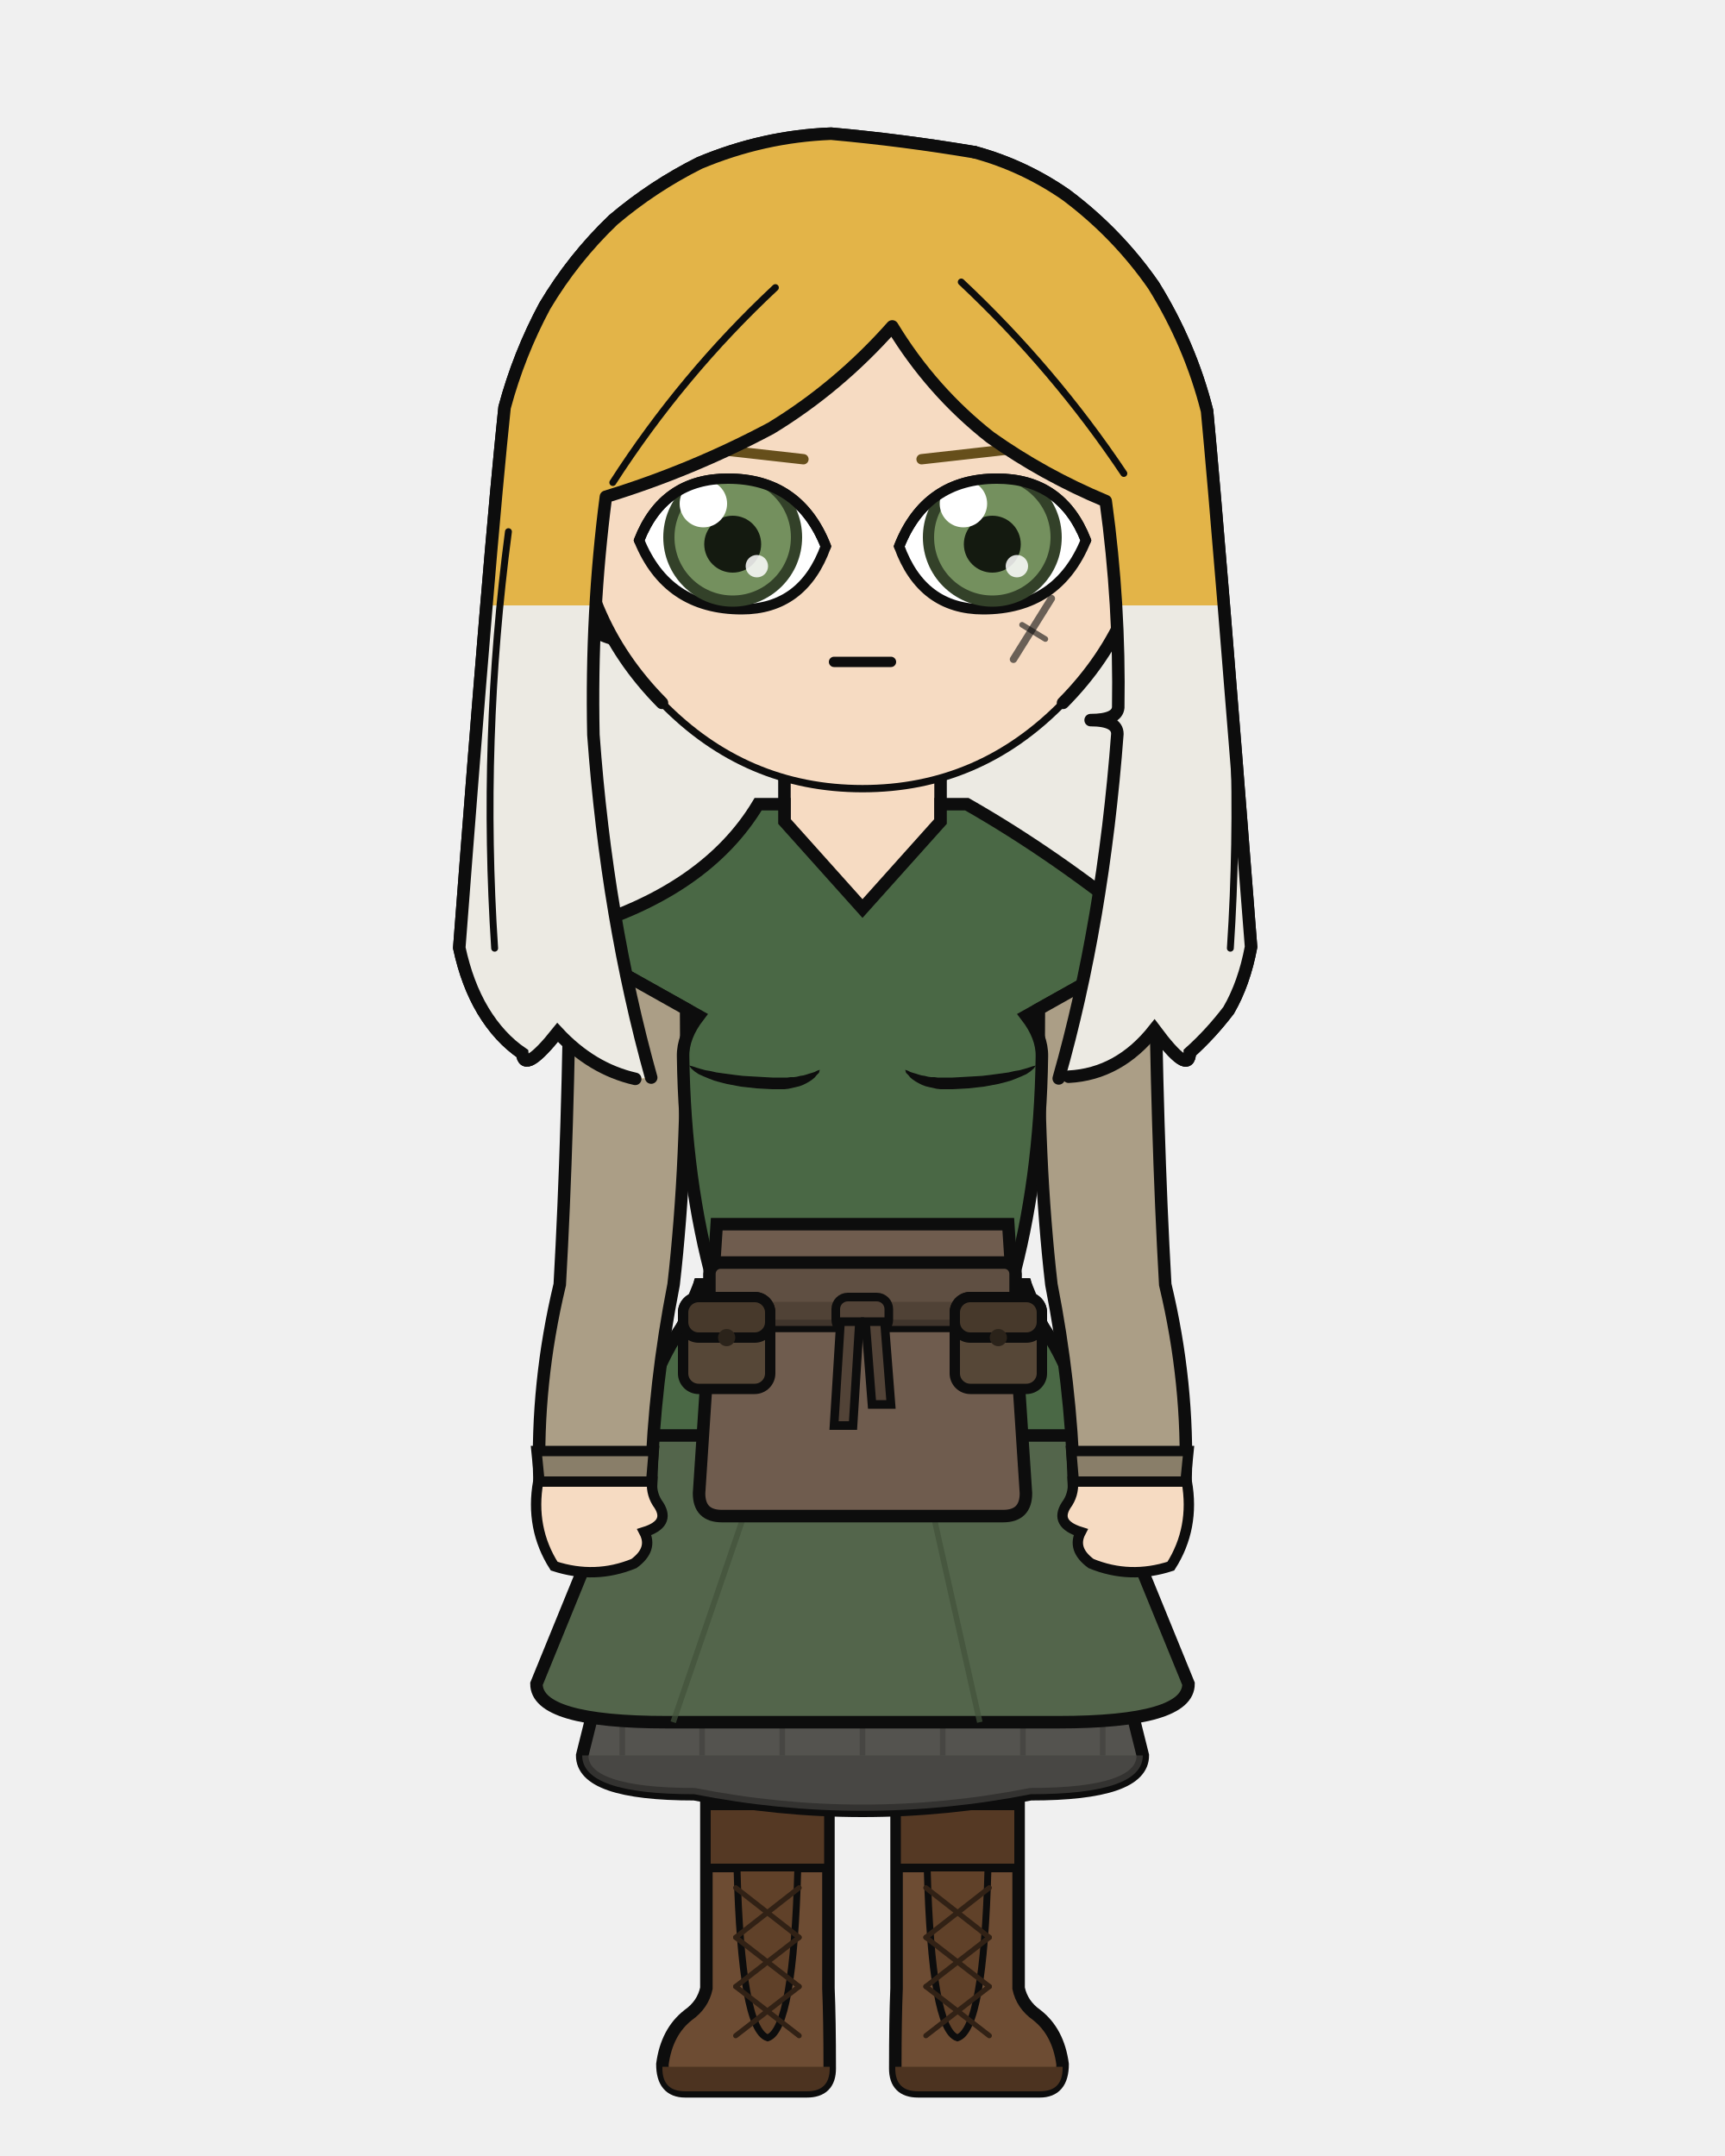
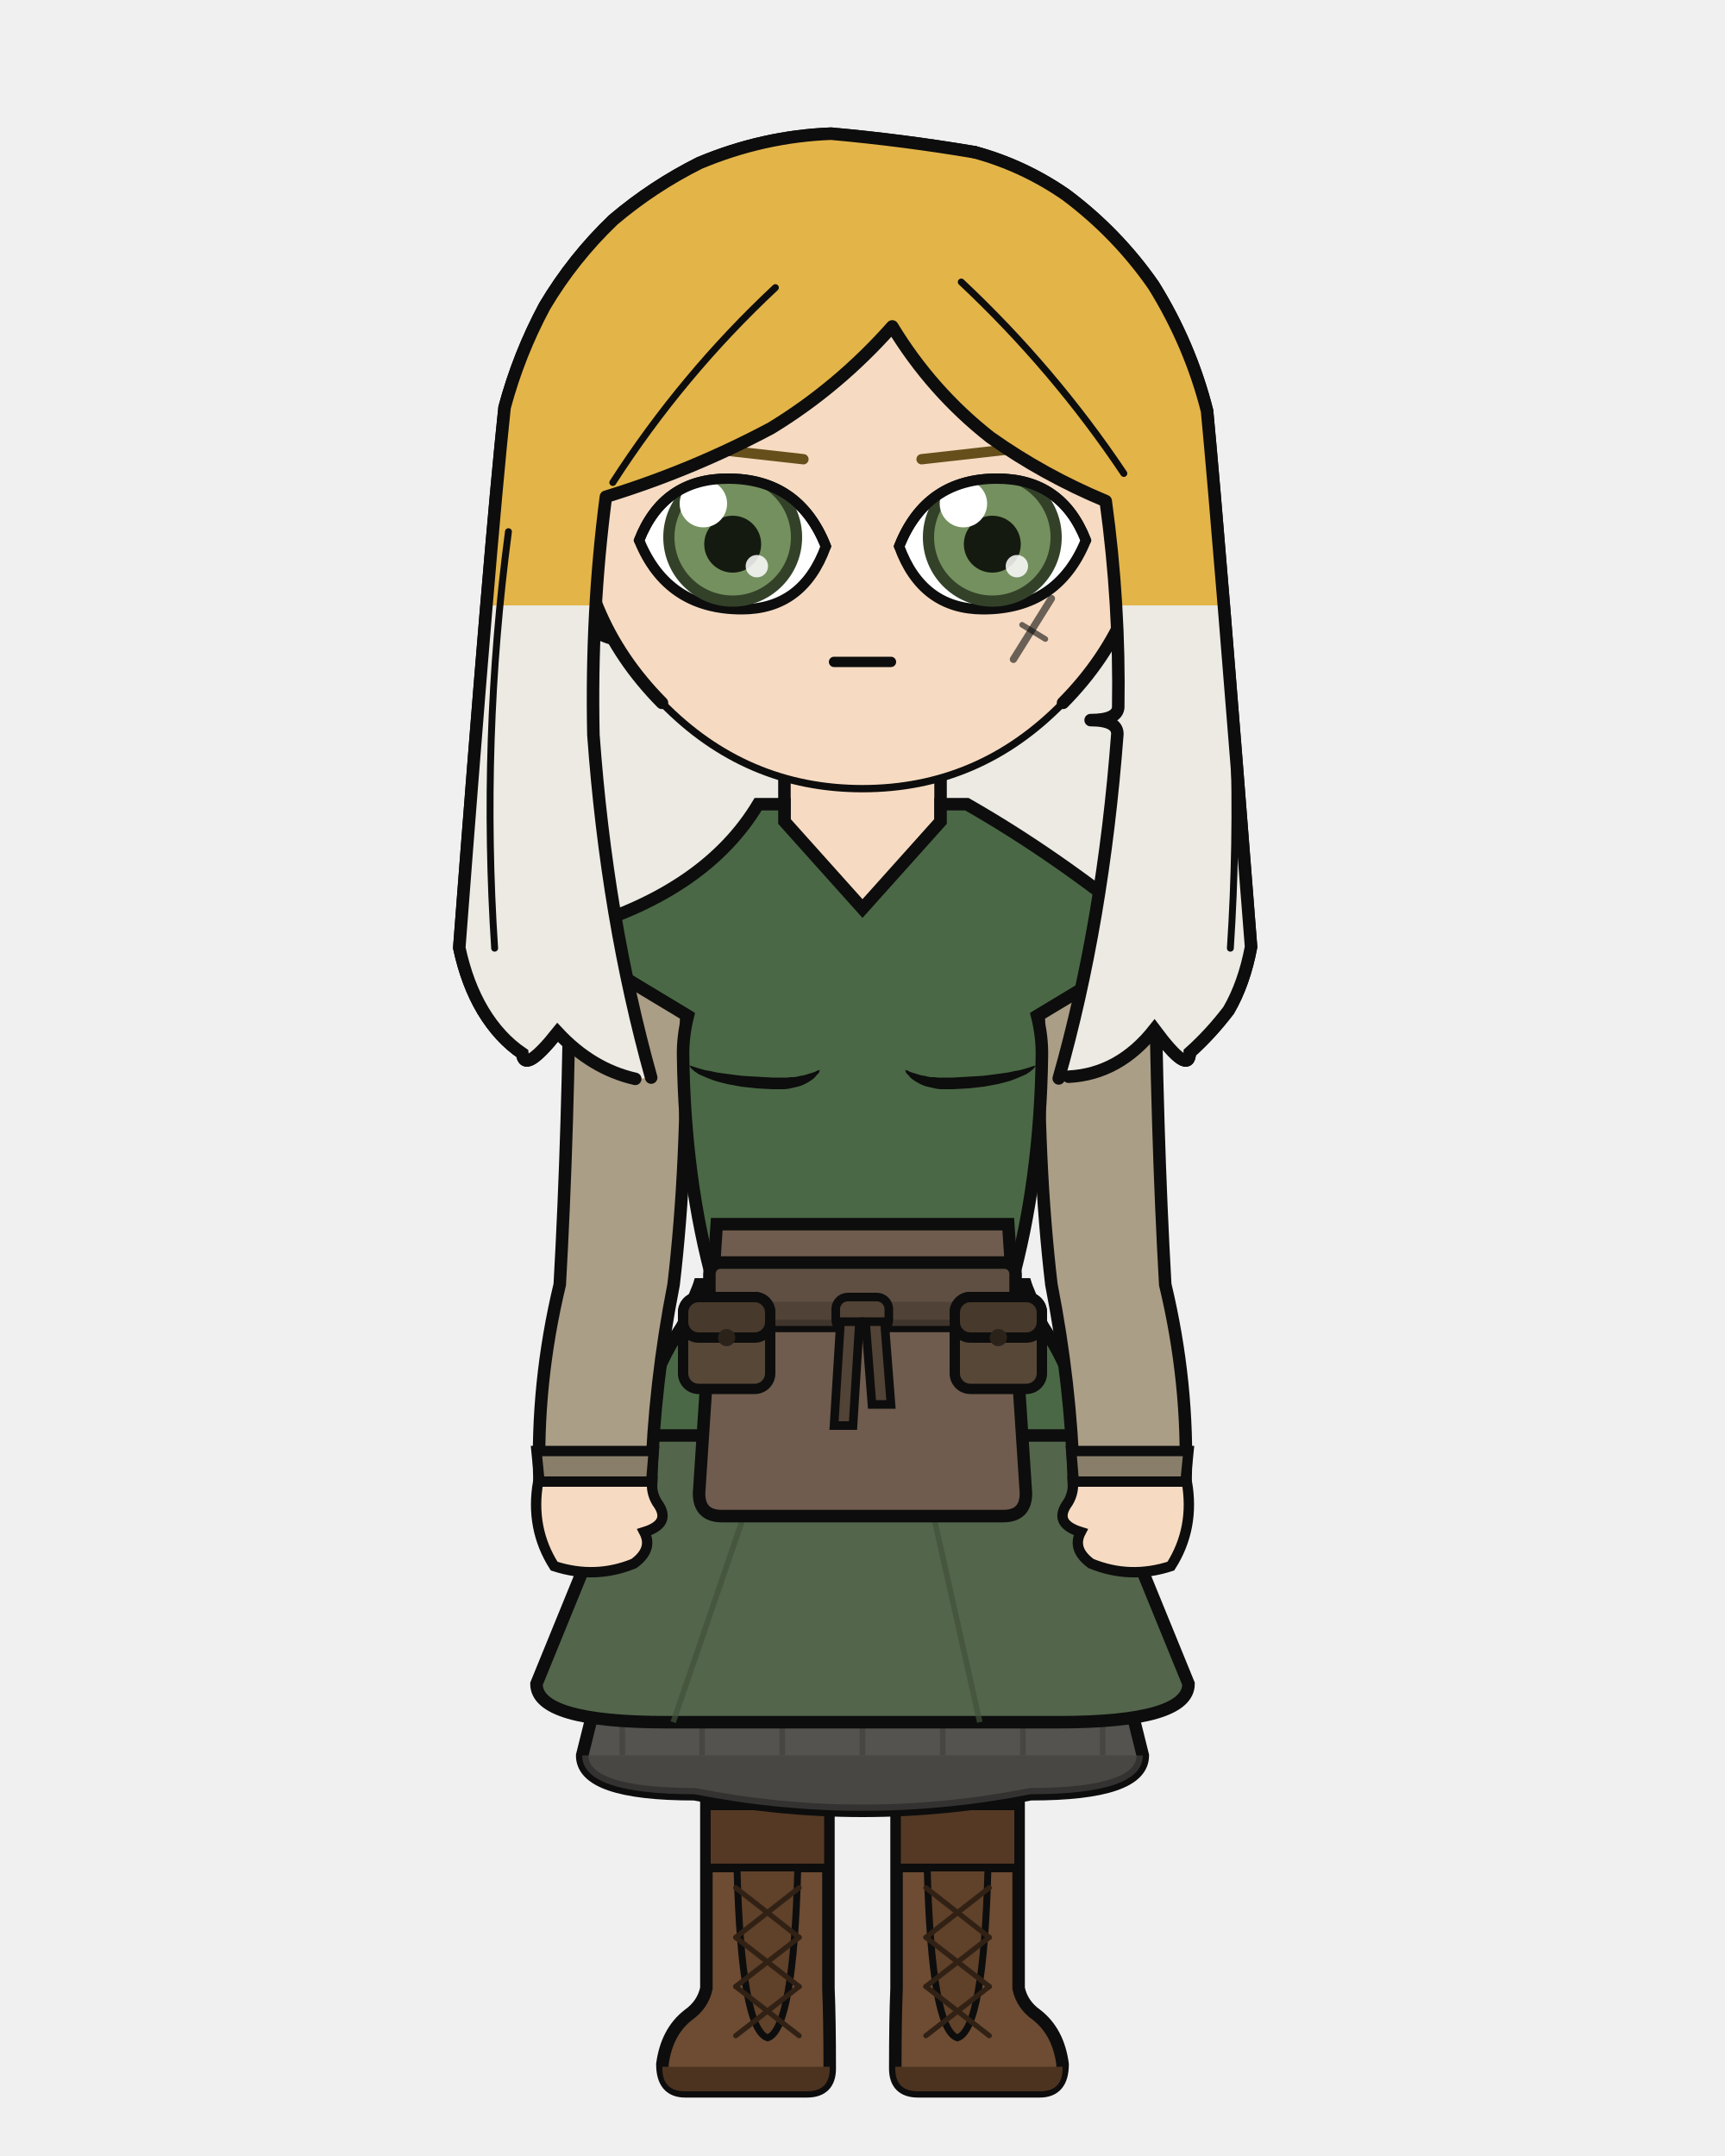
<svg xmlns="http://www.w3.org/2000/svg" width="400" height="500" viewBox="0 0 400 500">
  <defs>
    <clipPath id="hair-tips">
      <path d="M 89.7 140.4 Q 116.9 169.9 144.0 199.3 Q 142.4 198.7 140.8 198.1 Q 139.3 197.2 137.7 196.4 Q 136.3 195.4 134.8 194.4 Q 133.4 193.3 132.0 192.1 Q 130.6 190.8 129.3 189.5 Q 128.1 190.9 126.9 192.3 Q 125.9 193.4 124.9 194.4 Q 124.2 195.0 123.4 195.6 Q 122.8 195.8 122.2 196.0 Q 121.9 195.8 121.5 195.6 Q 121.3 195.0 121.1 194.4 Q 120.3 193.8 119.4 193.1 Q 118.6 192.4 117.8 191.7 Q 117.0 190.9 116.2 190.1 Q 115.5 189.3 114.7 188.4 Q 114.0 187.5 113.3 186.5 Q 112.7 185.5 112.0 184.5 Q 111.4 183.4 110.8 182.4 Q 110.3 181.3 109.8 180.1 Q 109.3 179.0 108.8 177.8 Q 108.4 176.5 107.9 175.3 Q 107.5 174.0 107.2 172.7 Q 106.8 171.3 106.5 169.9 Q 107.7 155.2 108.8 140.6 Q 109.8 140.5 110.8 140.4 Q 111.8 140.4 112.7 140.4 Q 113.5 140.4 114.3 140.4 Q 115.1 140.4 115.8 140.4 Q 116.4 140.4 117.0 140.4 Q 117.6 140.4 118.2 140.4 Q 118.9 140.4 119.5 140.4 Q 120.3 140.4 121.0 140.4 Q 121.8 140.4 122.6 140.4 Q 123.5 140.4 124.4 140.4 Q 125.4 140.4 126.3 140.4 Q 127.5 140.4 128.6 140.4 Q 129.8 140.4 131.0 140.4 Q 132.3 140.4 133.6 140.4 Q 134.9 140.4 136.3 140.4 Q 137.7 140.4 139.2 140.4 Q 140.7 140.4 142.2 140.4 Q 143.8 140.4 145.3 140.4 Q 146.9 140.4 148.5 140.4 Q 150.2 140.4 151.8 140.4 Q 153.5 140.4 155.2 140.4 Q 156.9 140.4 158.7 140.4 Q 160.4 140.4 162.2 140.4 Q 164.7 140.4 167.2 140.4 Q 169.7 140.4 172.2 140.4 Q 174.7 140.4 177.2 140.4 Q 179.8 140.4 182.3 140.4 Q 184.9 140.4 187.5 140.4 Q 190.1 140.4 192.7 140.4 Q 195.5 140.4 198.2 140.4 Q 201.0 140.4 203.8 140.4 Q 206.6 140.4 209.4 140.4 Q 212.2 140.4 214.9 140.4 Q 217.7 140.4 220.5 140.4 Q 223.2 140.4 226.0 140.4 Q 227.9 140.4 229.8 140.4 Q 231.6 140.4 233.4 140.4 Q 235.2 140.4 237.0 140.4 Q 238.8 140.4 240.5 140.4 Q 242.2 140.4 243.9 140.4 Q 245.6 140.4 247.2 140.4 Q 249.1 140.4 251.1 140.4 Q 252.9 140.4 254.8 140.4 Q 256.5 140.4 258.2 140.4 Q 259.9 140.4 261.5 140.4 Q 263.1 140.4 264.6 140.4 Q 266.0 140.4 267.5 140.4 Q 268.8 140.4 270.2 140.4 Q 271.4 140.4 272.6 140.4 Q 273.7 140.4 274.8 140.4 Q 275.8 140.4 276.8 140.4 Q 277.6 140.4 278.4 140.4 Q 279.2 140.4 279.9 140.4 Q 280.4 140.4 281.0 140.4 Q 281.6 140.4 282.3 140.4 Q 283.1 140.4 283.9 140.4 Q 284.8 140.4 285.7 140.4 Q 286.8 140.4 287.8 140.4 Q 289.0 155.0 290.1 169.7 Q 289.8 171.0 289.5 172.4 Q 289.2 173.8 288.8 175.1 Q 288.4 176.3 288.0 177.6 Q 287.5 178.8 287.1 180.0 Q 286.5 181.1 286.0 182.3 Q 285.4 183.3 284.9 184.4 Q 284.2 185.3 283.5 186.2 Q 282.7 187.1 282.0 187.9 Q 281.3 188.8 280.6 189.6 Q 279.8 190.4 279.0 191.2 Q 278.3 191.9 277.5 192.7 Q 276.7 193.4 275.9 194.2 Q 275.8 194.8 275.7 195.5 Q 275.3 195.8 275.0 196.0 Q 274.4 195.8 273.8 195.6 Q 273.0 194.9 272.2 194.2 Q 271.2 193.1 270.2 192.0 Q 269.0 190.4 267.7 188.8 Q 266.3 190.4 264.9 192.0 Q 263.4 193.3 261.9 194.7 Q 260.2 195.7 258.6 196.8 Q 256.9 197.6 255.2 198.3 Q 253.4 198.9 251.6 199.4 Q 249.7 199.6 247.8 199.8 Q 279.1 170.1 310.3 140.4 Q 310.3 228.7 310.3 317.1 Q 200.0 317.1 89.7 317.1 Q 89.7 228.7 89.7 140.4 Z" />
    </clipPath>
    <clipPath id="hair-front">
      <path d="M 151.0 249.9 Q 140.7 213.0 137.6 170.4 Q 137.0 141.9 140.5 115.2 Q 160.4 109.1 178.8 99.3 Q 194.4 89.8 206.9 75.7 Q 216.0 90.7 229.6 101.4 Q 242.0 110.2 256.4 116.2 Q 259.7 140.2 259.3 164.1 Q 259.0 167.0 252.9 167.0 Q 259.1 167.0 259.1 170.2 Q 255.8 213.9 245.5 250.1 Q 246.7 249.9 247.8 249.7 Q 259.5 249.1 267.7 238.7 Q 275.8 249.6 275.9 244.1 Q 280.7 239.8 284.9 234.3 Q 288.5 228.1 290.1 219.6 Q 282.8 126.0 279.9 95.3 Q 276.0 79.9 267.5 66.2 Q 259.1 54.1 247.2 45.2 Q 237.4 38.4 226.0 35.3 Q 209.4 32.5 192.7 31.0 Q 177.0 31.6 162.2 37.8 Q 151.4 43.2 142.2 51.0 Q 132.9 59.9 126.3 71.0 Q 120.3 82.2 117.0 94.5 Q 113.6 126.6 106.5 219.8 Q 108.3 228.2 112.0 234.4 Q 115.8 240.7 121.1 244.3 Q 121.5 249.2 129.3 239.4 Q 137.2 247.9 147.3 250.2 Q 149.2 250.1 151.0 249.9 Z" />
    </clipPath>
  </defs>
  <path d="M 147.3 250.2 Q 137.2 247.9 129.3 239.4 Q 121.5 249.2 121.1 244.3 Q 115.8 240.7 112.0 234.4 Q 108.3 228.2 106.5 219.8 Q 113.6 126.6 117.0 94.5 Q 120.3 82.2 126.3 71.0 Q 132.9 59.9 142.2 51.0 Q 151.4 43.2 162.2 37.8 Q 177.0 31.6 192.7 31.0 Q 209.4 32.5 226.0 35.3 Q 237.4 38.4 247.2 45.2 Q 259.1 54.1 267.5 66.2 Q 276.0 79.9 279.9 95.3 Q 282.8 126.0 290.1 219.6 Q 288.5 228.1 284.9 234.3 Q 280.7 239.8 275.9 244.1 Q 275.8 249.6 267.7 238.7 Q 259.5 249.1 247.8 249.7 Q 197.6 261.0 147.3 250.2 Z" fill="#e3b448" />
  <path d="M 147.3 250.2 Q 137.2 247.9 129.3 239.4 Q 121.5 249.2 121.1 244.3 Q 115.8 240.7 112.0 234.4 Q 108.3 228.2 106.5 219.8 Q 113.6 126.6 117.0 94.5 Q 120.3 82.2 126.3 71.0 Q 132.9 59.9 142.2 51.0 Q 151.4 43.2 162.2 37.8 Q 177.0 31.6 192.7 31.0 Q 209.4 32.5 226.0 35.3 Q 237.4 38.4 247.2 45.2 Q 259.1 54.1 267.5 66.2 Q 276.0 79.9 279.9 95.3 Q 282.8 126.0 290.1 219.6 Q 288.5 228.1 284.9 234.3 Q 280.7 239.8 275.9 244.1 Q 275.8 249.6 267.7 238.7 Q 259.5 249.1 247.8 249.7 Q 197.6 261.0 147.3 250.2 Z" fill="#eceae3" clip-path="url(#hair-tips)" />
  <path d="M 147.3 250.2 Q 137.2 247.9 129.3 239.4 Q 121.5 249.2 121.1 244.3 Q 115.8 240.7 112.0 234.4 Q 108.3 228.2 106.5 219.8 Q 113.6 126.6 117.0 94.5 Q 120.3 82.2 126.3 71.0 Q 132.9 59.9 142.2 51.0 Q 151.4 43.2 162.2 37.8 Q 177.0 31.6 192.7 31.0 Q 209.4 32.5 226.0 35.3 Q 237.4 38.4 247.2 45.2 Q 259.1 54.1 267.5 66.2 Q 276.0 79.9 279.9 95.3 Q 282.8 126.0 290.1 219.6 Q 288.5 228.1 284.9 234.3 Q 280.7 239.8 275.9 244.1 Q 275.8 249.6 267.7 238.7 Q 259.5 249.1 247.8 249.7 Q 197.6 261.0 147.3 250.2 Z" fill="none" stroke="#0d0d0d" stroke-width="2.9" stroke-linecap="round" stroke-linejoin="round" />
-   <path d="M 181.9 199.2 Q 168.3 215.1 136.6 224.9 L 166.4 235.6 Q 162.7 240.4 162.7 245.0 Q 162.8 248.6 166.6 252.4 Q 167.2 276.9 169.8 297.9 Q 169.8 296.7 169.8 295.8 L 230.2 295.8 Q 230.2 296.7 230.2 297.9 Q 232.8 276.9 233.4 252.4 Q 237.2 248.6 237.3 245.0 Q 237.3 240.4 233.6 235.6 L 263.4 224.9 Q 239.3 206.9 218.1 199.2 Z" fill="#f6dbc2" stroke="#0d0d0d" stroke-width="2.9" />
+   <path d="M 181.9 199.2 Q 168.3 215.1 136.6 224.9 L 163.8 235.6 Q 162.7 240.4 162.7 245.0 Q 162.8 248.6 166.6 252.4 Q 167.2 276.9 169.8 297.9 Q 169.8 296.7 169.8 295.8 L 230.2 295.8 Q 230.2 296.7 230.2 297.9 Q 232.8 276.9 233.4 252.4 Q 237.2 248.6 237.3 245.0 Q 237.3 240.4 236.2 235.6 L 263.4 224.9 Q 239.3 206.9 218.1 199.2 Z" fill="#f6dbc2" stroke="#0d0d0d" stroke-width="2.9" />
  <rect x="181.9" y="172.5" width="36.3" height="38.0" rx="12.7" fill="#f6dbc2" />
  <line x1="181.9" y1="172.5" x2="181.9" y2="210.5" stroke="#0d0d0d" stroke-width="2.9" />
  <line x1="218.1" y1="172.5" x2="218.1" y2="210.5" stroke="#0d0d0d" stroke-width="2.9" />
  <path d="M 163.7 332.9 L 236.3 332.9 Q 236.3 330.1 236.2 328.9 Q 236.1 375.2 234.9 461.1 L 209.2 461.1 Q 207.8 328.9 200.0 331.8 Q 192.2 328.9 190.8 461.1 L 165.1 461.1 Q 163.9 375.2 163.8 328.9 Q 163.7 330.1 163.7 332.9 Z" fill="#f6dbc2" stroke="#0d0d0d" stroke-width="2.4" stroke-linejoin="round" />
  <path d="M 163.7 332.9 L 236.3 332.9 L 229.8 331.3 Q 200.0 331.1 170.2 331.3 Z" fill="#e8e4dc" stroke="#0d0d0d" stroke-width="2.4" stroke-linejoin="round" />
  <path d="M 192.1 418.8 L 192.1 461.1 Q 192.4 468.3 192.4 479.7 Q 192.4 485.0 187.1 485.0 L 158.9 485.0 Q 153.6 485.0 153.6 478.7 Q 154.6 471.2 159.6 467.3 Q 163.0 464.9 163.8 461.1 L 163.8 418.8 Z" fill="#6d4c33" stroke="#0d0d0d" stroke-width="2.9" />
  <path d="M 192.4 479.3 L 153.6 479.3 L 153.6 479.7 Q 153.6 485.0 158.9 485.0 L 187.1 485.0 Q 192.4 485.0 192.4 479.7 Z" fill="#4c3320" />
  <rect x="163.8" y="418.8" width="28.3" height="14.4" fill="#553924" stroke="#0d0d0d" stroke-width="2.0" />
  <path d="M 170.9 433.2 L 185.0 433.2 Q 184.0 470.7 178.0 472.6 Q 171.9 470.7 170.9 433.2 Z" fill="#604129" stroke="#0d0d0d" stroke-width="1.6" />
  <line x1="185.3" y1="437.8" x2="170.6" y2="449.3" stroke="#312115" stroke-width="1.2" stroke-linecap="round" />
  <line x1="170.6" y1="437.8" x2="185.3" y2="449.3" stroke="#312115" stroke-width="1.2" stroke-linecap="round" />
  <line x1="185.3" y1="449.3" x2="170.6" y2="460.7" stroke="#312115" stroke-width="1.2" stroke-linecap="round" />
  <line x1="170.6" y1="449.3" x2="185.3" y2="460.7" stroke="#312115" stroke-width="1.2" stroke-linecap="round" />
  <line x1="185.3" y1="460.7" x2="170.6" y2="472.1" stroke="#312115" stroke-width="1.2" stroke-linecap="round" />
  <line x1="170.6" y1="460.7" x2="185.3" y2="472.1" stroke="#312115" stroke-width="1.2" stroke-linecap="round" />
  <path d="M 207.9 418.8 L 207.9 461.1 Q 207.6 468.3 207.6 479.7 Q 207.6 485.0 212.9 485.0 L 241.1 485.0 Q 246.4 485.0 246.4 478.7 Q 245.4 471.2 240.4 467.3 Q 237.0 464.9 236.2 461.1 L 236.2 418.8 Z" fill="#6d4c33" stroke="#0d0d0d" stroke-width="2.9" />
  <path d="M 207.6 479.3 L 246.4 479.3 L 246.4 479.7 Q 246.4 485.0 241.1 485.0 L 212.9 485.0 Q 207.6 485.0 207.6 479.7 Z" fill="#4c3320" />
  <rect x="207.9" y="418.8" width="28.3" height="14.4" fill="#553924" stroke="#0d0d0d" stroke-width="2.0" />
  <path d="M 215.0 433.2 L 229.1 433.2 Q 228.1 470.7 222.0 472.6 Q 216.0 470.7 215.0 433.2 Z" fill="#604129" stroke="#0d0d0d" stroke-width="1.6" />
  <line x1="229.4" y1="437.8" x2="214.7" y2="449.3" stroke="#312115" stroke-width="1.2" stroke-linecap="round" />
  <line x1="214.7" y1="437.8" x2="229.4" y2="449.3" stroke="#312115" stroke-width="1.2" stroke-linecap="round" />
  <line x1="229.4" y1="449.3" x2="214.7" y2="460.7" stroke="#312115" stroke-width="1.2" stroke-linecap="round" />
  <line x1="214.7" y1="449.3" x2="229.4" y2="460.7" stroke="#312115" stroke-width="1.2" stroke-linecap="round" />
  <line x1="229.4" y1="460.7" x2="214.7" y2="472.1" stroke="#312115" stroke-width="1.2" stroke-linecap="round" />
  <line x1="214.7" y1="460.7" x2="229.4" y2="472.1" stroke="#312115" stroke-width="1.2" stroke-linecap="round" />
  <path d="M 162.2 297.9 L 135.0 407.1 Q 135.0 416.1 161.0 416.1 Q 200.0 423.8 239.0 416.1 Q 265.0 416.1 265.0 407.1 L 237.8 297.9 Z" fill="#54534f" stroke="#0d0d0d" stroke-width="2.9" />
  <path d="M 135.0 407.1 L 135.0 407.1 Q 135.0 416.1 161.0 416.1 Q 200.0 423.8 239.0 416.1 Q 265.0 416.1 265.0 407.1 L 265.0 407.1 Z" fill="#43423f" opacity="0.7" />
  <line x1="144.3" y1="399.4" x2="144.3" y2="407.1" stroke="#43423f" stroke-width="1.3" opacity="0.75" />
  <line x1="162.8" y1="399.4" x2="162.8" y2="407.1" stroke="#43423f" stroke-width="1.3" opacity="0.75" />
  <line x1="181.4" y1="399.4" x2="181.4" y2="407.1" stroke="#43423f" stroke-width="1.3" opacity="0.75" />
  <line x1="200.0" y1="399.4" x2="200.0" y2="407.1" stroke="#43423f" stroke-width="1.3" opacity="0.75" />
  <line x1="218.6" y1="399.4" x2="218.6" y2="407.1" stroke="#43423f" stroke-width="1.3" opacity="0.75" />
  <line x1="237.2" y1="399.4" x2="237.2" y2="407.1" stroke="#43423f" stroke-width="1.3" opacity="0.75" />
  <line x1="255.7" y1="399.4" x2="255.7" y2="407.1" stroke="#43423f" stroke-width="1.3" opacity="0.75" />
  <path d="M 162.2 297.9 L 124.4 390.5 Q 124.4 399.4 154.6 399.4 L 245.4 399.4 Q 275.6 399.4 275.6 390.5 L 237.8 297.9 Z" fill="#53654b" stroke="#0d0d0d" stroke-width="2.9" />
  <line x1="180.4" y1="328.4" x2="156.1" y2="399.4" stroke="#41513a" stroke-width="1.3" opacity="0.7" />
  <line x1="211.3" y1="328.4" x2="227.2" y2="399.4" stroke="#41513a" stroke-width="1.3" opacity="0.7" />
-   <path d="M 175.8 186.5 Q 163.8 206.5 134.3 215.3 Q 127.5 216.3 133.4 219.6 L 162.0 235.6 Q 158.3 240.4 158.4 245.0 Q 158.8 273.8 165.5 297.9 Q 149.2 317.1 149.2 332.9 L 250.8 332.9 Q 250.8 317.1 234.5 297.9 Q 241.2 273.8 241.6 245.0 Q 241.7 240.4 238.0 235.6 L 266.6 219.6 Q 272.5 216.3 265.7 215.3 Q 244.9 198.3 224.2 186.5 L 218.1 186.5 L 218.1 190.5 L 200.0 210.7 L 181.9 190.5 L 181.9 186.5 Z" fill="#4a6845" stroke="#0d0d0d" stroke-width="2.9" />
+   <path d="M 175.8 186.5 Q 163.8 206.5 134.3 215.3 Q 127.5 216.3 133.3 219.8 L 159.5 235.6 Q 158.3 240.4 158.4 245.0 Q 158.8 273.8 165.5 297.9 Q 149.2 317.1 149.2 332.9 L 250.8 332.9 Q 250.8 317.1 234.5 297.9 Q 241.2 273.8 241.6 245.0 Q 241.7 240.4 240.5 235.6 L 266.7 219.8 Q 272.5 216.3 265.7 215.3 Q 244.9 198.3 224.2 186.5 L 218.1 186.5 L 218.1 190.5 L 200.0 210.7 L 181.9 190.5 L 181.9 186.5 Z" fill="#4a6845" stroke="#0d0d0d" stroke-width="2.9" />
  <path d="M 159.8 247.1 L 160.6 247.3 L 161.5 247.6 L 162.5 247.9 L 163.6 248.2 L 164.8 248.4 L 166.1 248.7 L 167.5 248.9 L 169.0 249.1 L 170.5 249.3 L 172.2 249.5 L 173.8 249.6 L 175.6 249.7 L 177.3 249.8 L 179.1 249.9 L 180.9 249.9 L 181.8 249.9 L 182.6 249.9 L 183.3 249.8 L 184.1 249.8 L 184.8 249.7 L 185.6 249.5 L 186.3 249.4 L 187.0 249.2 L 187.6 249.0 L 188.3 248.8 L 188.9 248.6 L 189.5 248.3 L 190.1 248.1 L 190.1 248.1 L 189.9 248.8 L 189.4 249.3 L 188.9 249.9 L 188.3 250.4 L 187.7 250.8 L 187.0 251.2 L 186.2 251.6 L 185.4 251.9 L 184.6 252.1 L 183.7 252.3 L 182.8 252.5 L 181.9 252.6 L 180.9 252.6 L 179.1 252.6 L 177.2 252.5 L 175.4 252.4 L 173.6 252.2 L 171.8 252.0 L 170.2 251.7 L 168.6 251.4 L 167.0 251.0 L 165.6 250.6 L 164.3 250.1 L 163.1 249.6 L 162.0 249.1 L 161.1 248.5 L 160.3 247.8 L 159.8 247.1 Z" fill="#0d0d0d" stroke="none" />
  <path d="M 240.2 247.1 L 239.4 247.3 L 238.5 247.6 L 237.5 247.9 L 236.4 248.2 L 235.2 248.4 L 233.9 248.7 L 232.5 248.9 L 231.0 249.1 L 229.5 249.3 L 227.8 249.5 L 226.2 249.6 L 224.4 249.7 L 222.7 249.8 L 220.9 249.9 L 219.1 249.9 L 218.2 249.9 L 217.4 249.9 L 216.7 249.8 L 215.9 249.8 L 215.2 249.7 L 214.4 249.5 L 213.7 249.4 L 213.0 249.2 L 212.4 249.0 L 211.7 248.8 L 211.1 248.6 L 210.5 248.3 L 209.9 248.1 L 209.9 248.1 L 210.1 248.8 L 210.6 249.3 L 211.1 249.9 L 211.7 250.4 L 212.3 250.8 L 213.0 251.2 L 213.8 251.6 L 214.6 251.9 L 215.4 252.1 L 216.3 252.3 L 217.2 252.5 L 218.1 252.6 L 219.1 252.6 L 220.9 252.6 L 222.8 252.5 L 224.6 252.4 L 226.4 252.2 L 228.2 252.0 L 229.8 251.7 L 231.4 251.4 L 233.0 251.0 L 234.4 250.6 L 235.7 250.1 L 236.9 249.6 L 238.0 249.1 L 238.9 248.5 L 239.7 247.8 L 240.2 247.1 Z" fill="#0d0d0d" stroke="none" />
  <path d="M 166.2 283.9 L 162.1 346.3 Q 162.1 351.6 167.4 351.6 L 232.6 351.6 Q 237.9 351.6 237.9 346.3 L 233.8 283.9 Z" fill="#6f5c4e" stroke="#0d0d0d" stroke-width="2.9" />
  <rect x="164.5" y="292.8" width="71.0" height="14.7" rx="2.6" fill="#5f4f42" stroke="#0d0d0d" stroke-width="2.9" />
  <rect x="164.5" y="301.9" width="71.0" height="5.6" rx="2.6" fill="#4c3e33" opacity="0.8" />
  <rect x="193.8" y="300.8" width="12.3" height="8.1" rx="2.8" fill="#524337" stroke="#0d0d0d" stroke-width="2.0" />
  <path d="M 194.9 306.5 L 199.3 306.5 L 197.8 330.6 L 193.4 330.6 Z" fill="#524337" stroke="#0d0d0d" stroke-width="2.0" />
  <path d="M 200.7 306.5 L 205.1 306.5 L 206.6 325.7 L 202.2 325.7 Z" fill="#524337" stroke="#0d0d0d" stroke-width="2.0" />
  <rect x="158.4" y="300.8" width="20.2" height="21.3" rx="3.6" fill="#564737" stroke="#0d0d0d" stroke-width="2.4" />
  <rect x="158.4" y="300.8" width="20.2" height="9.4" rx="3.6" fill="#47392b" stroke="#0d0d0d" stroke-width="2.4" />
  <circle cx="168.5" cy="310.2" r="2.0" fill="#2b231a" />
  <rect x="221.4" y="300.8" width="20.2" height="21.3" rx="3.6" fill="#564737" stroke="#0d0d0d" stroke-width="2.4" />
  <rect x="221.4" y="300.8" width="20.2" height="9.4" rx="3.6" fill="#47392b" stroke="#0d0d0d" stroke-width="2.4" />
  <circle cx="231.5" cy="310.2" r="2.0" fill="#2b231a" />
-   <path d="M 159.1 234.0 L 132.2 218.9 Q 131.8 262.4 129.8 297.9 Q 124.3 320.8 125.1 343.6 L 151.0 343.6 Q 151.7 320.8 156.2 297.9 Q 159.5 269.1 159.1 234.0 Z" fill="#ab9e86" stroke="#0d0d0d" stroke-width="2.9" />
+   <path d="M 159.1 235.4 L 132.2 219.2 Q 131.8 262.5 129.8 297.9 Q 124.3 320.8 125.1 343.6 L 151.0 343.6 Q 151.7 320.8 156.2 297.9 Q 159.5 269.8 159.1 235.4 Z" fill="#ab9e86" stroke="#0d0d0d" stroke-width="2.9" />
  <path d="M 124.4 336.5 L 151.6 336.5 L 151.0 343.6 L 125.1 343.6 Z" fill="#897e69" stroke="#0d0d0d" stroke-width="2.4" />
  <path d="M 124.8 343.6 Q 122.9 354.4 128.5 363.2 Q 138.0 366.3 147.0 362.6 Q 151.5 359.3 149.4 355.3 Q 155.5 353.4 152.8 349.1 Q 151.0 346.7 151.2 343.6 Z" fill="#f6dbc2" stroke="#0d0d0d" stroke-width="2.4" />
-   <path d="M 240.9 234.0 L 267.8 218.9 Q 268.2 262.4 270.2 297.9 Q 275.7 320.8 274.9 343.6 L 249.0 343.6 Q 248.3 320.8 243.8 297.9 Q 240.5 269.1 240.9 234.0 Z" fill="#ab9e86" stroke="#0d0d0d" stroke-width="2.9" />
+   <path d="M 240.9 235.4 L 267.8 219.2 Q 268.2 262.5 270.2 297.9 Q 275.7 320.8 274.9 343.6 L 249.0 343.6 Q 248.3 320.8 243.8 297.9 Q 240.5 269.8 240.9 235.4 Z" fill="#ab9e86" stroke="#0d0d0d" stroke-width="2.9" />
  <path d="M 248.4 336.5 L 275.6 336.5 L 274.9 343.6 L 249.0 343.6 Z" fill="#897e69" stroke="#0d0d0d" stroke-width="2.4" />
  <path d="M 275.2 343.6 Q 277.1 354.4 271.5 363.2 Q 262.0 366.3 253.0 362.6 Q 248.5 359.3 250.6 355.3 Q 244.5 353.4 247.2 349.1 Q 249.0 346.7 248.8 343.6 Z" fill="#f6dbc2" stroke="#0d0d0d" stroke-width="2.4" />
  <defs>
-     <mask id="bust-890572d641" maskUnits="userSpaceOnUse" x="0" y="0" width="400" height="500">
-       <path d="M 162.0 235.6 Q 158.3 240.4 158.4 245.0 Q 158.8 273.8 165.5 297.9 L 168.4 297.9 Q 164.9 269.9 164.9 235.6 Z M 238.0 235.6 Q 241.7 240.4 241.6 245.0 Q 241.2 273.8 234.5 297.9 L 231.6 297.9 Q 235.1 269.9 235.1 235.6 Z" fill="white" />
+     <mask id="bust-ff4c205363" maskUnits="userSpaceOnUse" x="0" y="0" width="400" height="500">
+       <path d="M 159.5 235.6 Q 158.3 240.4 158.4 245.0 Q 158.8 273.8 165.5 297.9 L 168.4 297.9 Q 164.9 269.9 164.9 235.6 Z M 240.5 235.6 Q 241.7 240.4 241.6 245.0 Q 241.2 273.8 234.5 297.9 L 231.6 297.9 Q 235.1 269.9 235.1 235.6 Z" fill="white" />
    </mask>
-     <clipPath id="bust-arms-936b68b287">
-       <path d="M 159.1 234.0 L 132.2 218.9 Q 131.8 262.4 129.8 297.9 Q 124.3 320.8 125.1 343.6 L 151.0 343.6 Q 151.7 320.8 156.2 297.9 Q 159.5 269.1 159.1 234.0 Z" />
-       <path d="M 240.9 234.0 L 267.8 218.9 Q 268.2 262.4 270.2 297.9 Q 275.7 320.8 274.9 343.6 L 249.0 343.6 Q 248.3 320.8 243.8 297.9 Q 240.5 269.1 240.9 234.0 Z" />
+     <clipPath id="bust-arms-38a455e811">
+       <path d="M 159.1 235.4 L 132.2 219.2 Q 131.8 262.5 129.8 297.9 Q 124.3 320.8 125.1 343.6 L 151.0 343.6 Q 151.7 320.8 156.2 297.9 Q 159.5 269.8 159.1 235.4 Z" />
+       <path d="M 240.9 235.4 L 267.8 219.2 Q 268.2 262.5 270.2 297.9 Q 275.7 320.8 274.9 343.6 L 249.0 343.6 Q 248.3 320.8 243.8 297.9 Q 240.5 269.8 240.9 235.4 Z" />
    </clipPath>
  </defs>
-   <g mask="url(#bust-890572d641)">
-     <path d="M 175.8 186.5 Q 163.8 206.5 134.3 215.3 Q 127.5 216.3 133.4 219.6 L 162.0 235.6 Q 158.3 240.4 158.4 245.0 Q 158.8 273.8 165.5 297.9 Q 149.2 317.1 149.2 332.9 L 250.8 332.9 Q 250.8 317.1 234.5 297.9 Q 241.2 273.8 241.6 245.0 Q 241.7 240.4 238.0 235.6 L 266.6 219.6 Q 272.5 216.3 265.7 215.3 Q 244.9 198.3 224.2 186.5 L 218.1 186.5 L 218.1 190.5 L 200.0 210.7 L 181.9 190.5 L 181.9 186.5 Z" fill="#4a6845" stroke="#0d0d0d" stroke-width="2.9" />
+   <g mask="url(#bust-ff4c205363)">
+     <path d="M 175.8 186.5 Q 163.8 206.5 134.3 215.3 Q 127.5 216.3 133.3 219.8 L 159.5 235.6 Q 158.3 240.4 158.4 245.0 Q 158.8 273.8 165.5 297.9 Q 149.2 317.1 149.2 332.9 L 250.8 332.9 Q 250.8 317.1 234.5 297.9 Q 241.2 273.8 241.6 245.0 Q 241.7 240.4 240.5 235.6 L 266.7 219.8 Q 272.5 216.3 265.7 215.3 Q 244.9 198.3 224.2 186.5 L 218.1 186.5 L 218.1 190.5 L 200.0 210.7 L 181.9 190.5 L 181.9 186.5 Z" fill="#4a6845" stroke="#0d0d0d" stroke-width="2.9" />
    <path d="M 159.8 247.1 L 160.6 247.3 L 161.5 247.6 L 162.5 247.9 L 163.6 248.2 L 164.8 248.4 L 166.1 248.7 L 167.5 248.9 L 169.0 249.1 L 170.5 249.3 L 172.2 249.5 L 173.8 249.6 L 175.6 249.7 L 177.3 249.8 L 179.1 249.9 L 180.9 249.9 L 181.8 249.9 L 182.6 249.9 L 183.3 249.8 L 184.1 249.8 L 184.8 249.7 L 185.6 249.5 L 186.3 249.4 L 187.0 249.2 L 187.6 249.0 L 188.3 248.8 L 188.9 248.6 L 189.5 248.3 L 190.1 248.1 L 190.1 248.1 L 189.9 248.8 L 189.4 249.3 L 188.9 249.9 L 188.3 250.4 L 187.7 250.8 L 187.0 251.2 L 186.2 251.6 L 185.4 251.9 L 184.6 252.1 L 183.7 252.3 L 182.8 252.5 L 181.9 252.6 L 180.9 252.6 L 179.1 252.6 L 177.2 252.5 L 175.4 252.4 L 173.6 252.2 L 171.8 252.0 L 170.2 251.7 L 168.6 251.4 L 167.0 251.0 L 165.6 250.6 L 164.3 250.1 L 163.1 249.6 L 162.0 249.1 L 161.1 248.5 L 160.3 247.8 L 159.8 247.1 Z" fill="#0d0d0d" stroke="none" />
    <path d="M 240.2 247.1 L 239.4 247.3 L 238.5 247.6 L 237.5 247.9 L 236.4 248.2 L 235.2 248.4 L 233.9 248.7 L 232.5 248.9 L 231.0 249.1 L 229.5 249.3 L 227.8 249.5 L 226.2 249.6 L 224.4 249.7 L 222.7 249.8 L 220.9 249.9 L 219.1 249.9 L 218.2 249.9 L 217.4 249.9 L 216.7 249.8 L 215.9 249.8 L 215.2 249.7 L 214.4 249.5 L 213.7 249.4 L 213.0 249.2 L 212.4 249.0 L 211.7 248.8 L 211.1 248.6 L 210.5 248.3 L 209.9 248.1 L 209.9 248.1 L 210.1 248.8 L 210.6 249.3 L 211.1 249.9 L 211.7 250.4 L 212.3 250.8 L 213.0 251.2 L 213.8 251.6 L 214.6 251.9 L 215.4 252.1 L 216.3 252.3 L 217.2 252.5 L 218.1 252.6 L 219.1 252.6 L 220.9 252.6 L 222.8 252.5 L 224.6 252.4 L 226.4 252.2 L 228.2 252.0 L 229.8 251.7 L 231.4 251.4 L 233.0 251.0 L 234.4 250.6 L 235.7 250.1 L 236.9 249.6 L 238.0 249.1 L 238.9 248.5 L 239.7 247.8 L 240.2 247.1 Z" fill="#0d0d0d" stroke="none" />
    <path d="M 166.2 283.9 L 162.1 346.3 Q 162.1 351.6 167.4 351.6 L 232.6 351.6 Q 237.9 351.6 237.9 346.3 L 233.8 283.9 Z" fill="#6f5c4e" stroke="#0d0d0d" stroke-width="2.9" />
    <rect x="164.5" y="292.8" width="71.0" height="14.7" rx="2.6" fill="#5f4f42" stroke="#0d0d0d" stroke-width="2.9" />
    <rect x="164.5" y="301.9" width="71.0" height="5.6" rx="2.6" fill="#4c3e33" opacity="0.8" />
    <rect x="193.8" y="300.8" width="12.3" height="8.1" rx="2.8" fill="#524337" stroke="#0d0d0d" stroke-width="2.0" />
    <path d="M 194.9 306.5 L 199.3 306.5 L 197.8 330.6 L 193.4 330.6 Z" fill="#524337" stroke="#0d0d0d" stroke-width="2.0" />
    <path d="M 200.7 306.5 L 205.1 306.5 L 206.6 325.7 L 202.2 325.7 Z" fill="#524337" stroke="#0d0d0d" stroke-width="2.0" />
    <rect x="158.4" y="300.8" width="20.2" height="21.3" rx="3.6" fill="#564737" stroke="#0d0d0d" stroke-width="2.4" />
    <rect x="158.4" y="300.8" width="20.2" height="9.4" rx="3.6" fill="#47392b" stroke="#0d0d0d" stroke-width="2.4" />
    <circle cx="168.5" cy="310.2" r="2.0" fill="#2b231a" />
    <rect x="221.4" y="300.8" width="20.2" height="21.3" rx="3.6" fill="#564737" stroke="#0d0d0d" stroke-width="2.4" />
    <rect x="221.4" y="300.8" width="20.2" height="9.4" rx="3.6" fill="#47392b" stroke="#0d0d0d" stroke-width="2.4" />
    <circle cx="231.5" cy="310.2" r="2.0" fill="#2b231a" />
  </g>
-   <path d="M 162.0 235.6 Q 158.3 240.4 158.4 245.0 Q 158.8 273.8 165.5 297.9  M 238.0 235.6 Q 241.7 240.4 241.6 245.0 Q 241.2 273.8 234.5 297.9 " fill="none" stroke="#0d0d0d" stroke-width="2.9" stroke-linecap="round" clip-path="url(#bust-arms-936b68b287)" />
+   <path d="M 159.5 235.6 Q 158.3 240.4 158.4 245.0 Q 158.8 273.8 165.5 297.9  M 240.5 235.6 Q 241.7 240.4 241.6 245.0 Q 241.2 273.8 234.5 297.9 " fill="none" stroke="#0d0d0d" stroke-width="2.9" stroke-linecap="round" clip-path="url(#bust-arms-38a455e811)" />
  <path d="M 133.5 117.2 Q 129.6 117.5 127.2 121.4 Q 125.1 125.7 126.5 132.7 Q 128.6 137.7 131.6 141.4 Q 137.4 147.1 142.4 148.2 Z" fill="#f6dbc2" />
  <path d="M 133.5 117.2 Q 129.6 117.5 127.2 121.4 Q 125.1 125.7 126.5 132.7 Q 128.6 137.7 131.6 141.4 Q 137.4 147.1 142.4 148.2" fill="none" stroke="#0d0d0d" stroke-width="2.9" stroke-linecap="round" />
  <path d="M 128.5 129.8 Q 127.8 126.4 128.3 125.1 Q 129.1 124.3 130.3 125.3 Q 131.8 127.7 133.3 130.5 Q 131.8 130.6 133.1 136.3 Q 135.2 139.9 136.6 139.9" fill="none" stroke="#0d0d0d" stroke-width="1.6" stroke-linecap="round" />
  <path d="M 266.5 117.2 Q 270.4 117.5 272.8 121.4 Q 274.9 125.7 273.5 132.7 Q 271.4 137.7 268.4 141.4 Q 262.6 147.1 257.6 148.2 Z" fill="#f6dbc2" />
  <path d="M 266.5 117.2 Q 270.4 117.5 272.8 121.4 Q 274.9 125.7 273.5 132.7 Q 271.4 137.7 268.4 141.4 Q 262.6 147.1 257.6 148.2" fill="none" stroke="#0d0d0d" stroke-width="2.9" stroke-linecap="round" />
  <path d="M 271.5 129.8 Q 272.2 126.4 271.7 125.1 Q 270.9 124.3 269.7 125.3 Q 268.2 127.7 266.7 130.5 Q 268.2 130.6 266.9 136.3 Q 264.8 139.9 263.4 139.9" fill="none" stroke="#0d0d0d" stroke-width="1.6" stroke-linecap="round" />
  <path d="M 200.0 47.9 Q 227.6 47.9 247.1 67.6 Q 266.7 87.3 266.5 115.2 Q 266.1 143.2 246.5 163.0 Q 227.1 182.9 200.0 182.9 Q 172.9 182.9 153.5 163.0 Q 133.9 143.2 133.5 115.2 Q 133.3 87.3 152.9 67.6 Q 172.4 47.9 200.0 47.9 Z" fill="#f6dbc2" />
  <path d="M 153.5 163.0 Q 133.9 143.2 133.5 115.2 Q 133.3 87.3 152.9 67.6 Q 172.4 47.9 200.0 47.9 Q 227.6 47.9 247.1 67.6 Q 266.7 87.3 266.5 115.2 Q 266.1 143.2 246.5 163.0" fill="none" stroke="#0d0d0d" stroke-width="2.9" stroke-linecap="round" />
  <path d="M 246.5 163.0 Q 227.1 182.9 200.0 182.9 Q 172.9 182.9 153.5 163.0" fill="none" stroke="#0d0d0d" stroke-width="1.7" stroke-linecap="round" />
  <line x1="186.3" y1="106.5" x2="153.4" y2="102.8" stroke="#664f1b" stroke-width="2.4" stroke-linecap="round" />
  <defs>
    <clipPath id="eye-l">
      <path d="M 191.5 126.7 Q 185.3 111.0 168.8 111.0 Q 153.8 111.0 148.2 125.3 Q 154.7 141.3 172.0 141.3 Q 186.2 141.3 191.5 126.7 Z" />
    </clipPath>
  </defs>
  <path d="M 191.5 126.7 Q 185.3 111.0 168.8 111.0 Q 153.8 111.0 148.2 125.3 Q 154.7 141.3 172.0 141.3 Q 186.2 141.3 191.5 126.7 Z" fill="white" stroke="#0d0d0d" stroke-width="2.4" />
  <g clip-path="url(#eye-l)">
    <circle cx="169.9" cy="124.6" r="16.1" fill="#334129" />
    <circle cx="169.9" cy="124.6" r="13.5" fill="#74905e" />
    <circle cx="169.9" cy="126.2" r="6.6" fill="#141a10" />
    <circle cx="163.1" cy="116.8" r="5.5" fill="white" />
    <circle cx="175.5" cy="131.3" r="2.6" fill="white" opacity="0.85" />
  </g>
  <path d="M 191.5 126.7 Q 185.3 111.0 168.8 111.0 Q 153.8 111.0 148.2 125.3" fill="none" stroke="#0d0d0d" stroke-width="2.4" stroke-linecap="round" />
  <line x1="213.7" y1="106.5" x2="246.6" y2="102.8" stroke="#664f1b" stroke-width="2.4" stroke-linecap="round" />
  <defs>
    <clipPath id="eye-r">
      <path d="M 208.5 126.7 Q 214.7 111.0 231.2 111.0 Q 246.2 111.0 251.8 125.3 Q 245.3 141.3 228.0 141.3 Q 213.8 141.3 208.5 126.7 Z" />
    </clipPath>
  </defs>
  <path d="M 208.5 126.7 Q 214.7 111.0 231.2 111.0 Q 246.2 111.0 251.8 125.3 Q 245.3 141.3 228.0 141.3 Q 213.8 141.3 208.5 126.7 Z" fill="white" stroke="#0d0d0d" stroke-width="2.4" />
  <g clip-path="url(#eye-r)">
    <circle cx="230.1" cy="124.6" r="16.1" fill="#334129" />
    <circle cx="230.1" cy="124.6" r="13.5" fill="#74905e" />
    <circle cx="230.1" cy="126.2" r="6.6" fill="#141a10" />
    <circle cx="223.4" cy="116.8" r="5.5" fill="white" />
    <circle cx="235.8" cy="131.3" r="2.6" fill="white" opacity="0.85" />
  </g>
  <path d="M 208.5 126.7 Q 214.7 111.0 231.2 111.0 Q 246.2 111.0 251.8 125.3" fill="none" stroke="#0d0d0d" stroke-width="2.4" stroke-linecap="round" />
  <path d="M 193.4 153.5 Q 200.0 153.5 206.6 153.5" fill="none" stroke="#0d0d0d" stroke-width="2.4" stroke-linecap="round" />
  <line x1="235.0" y1="152.9" x2="243.8" y2="138.8" stroke="#0d0d0d" stroke-width="1.7" stroke-linecap="round" opacity="0.6" />
  <line x1="237.0" y1="144.9" x2="242.4" y2="148.2" stroke="#0d0d0d" stroke-width="1.3" stroke-linecap="round" opacity="0.6" />
  <path d="M 151.0 249.9 Q 140.7 213.0 137.6 170.4 Q 137.0 141.9 140.5 115.2 Q 160.4 109.1 178.8 99.3 Q 194.4 89.8 206.9 75.7 Q 216.0 90.7 229.6 101.4 Q 242.0 110.2 256.4 116.2 Q 259.7 140.2 259.3 164.1 Q 259.0 167.0 252.9 167.0 Q 259.1 167.0 259.1 170.2 Q 255.8 213.9 245.5 250.1 Q 246.7 249.9 247.8 249.7 Q 259.5 249.1 267.7 238.7 Q 275.8 249.6 275.9 244.1 Q 280.7 239.8 284.9 234.3 Q 288.5 228.1 290.1 219.6 Q 282.8 126.0 279.9 95.3 Q 276.0 79.9 267.5 66.2 Q 259.1 54.1 247.2 45.2 Q 237.4 38.4 226.0 35.3 Q 209.4 32.5 192.7 31.0 Q 177.0 31.6 162.2 37.8 Q 151.4 43.2 142.2 51.0 Q 132.9 59.9 126.3 71.0 Q 120.3 82.2 117.0 94.5 Q 113.6 126.6 106.5 219.8 Q 108.3 228.2 112.0 234.4 Q 115.8 240.7 121.1 244.3 Q 121.5 249.2 129.3 239.4 Q 137.2 247.9 147.3 250.2 Q 149.2 250.1 151.0 249.9 Z" fill="#e3b448" />
  <path d="M 151.0 249.9 Q 140.7 213.0 137.6 170.4 Q 137.0 141.9 140.5 115.2 Q 160.4 109.1 178.8 99.3 Q 194.4 89.8 206.9 75.7 Q 216.0 90.7 229.6 101.4 Q 242.0 110.2 256.4 116.2 Q 259.7 140.2 259.3 164.1 Q 259.0 167.0 252.9 167.0 Q 259.1 167.0 259.1 170.2 Q 255.8 213.9 245.5 250.1 Q 246.7 249.9 247.8 249.7 Q 259.5 249.1 267.7 238.7 Q 275.8 249.6 275.9 244.1 Q 280.7 239.8 284.9 234.3 Q 288.5 228.1 290.1 219.6 Q 282.8 126.0 279.9 95.3 Q 276.0 79.9 267.5 66.2 Q 259.1 54.1 247.2 45.2 Q 237.4 38.4 226.0 35.3 Q 209.4 32.5 192.7 31.0 Q 177.0 31.6 162.2 37.8 Q 151.4 43.2 142.2 51.0 Q 132.9 59.9 126.3 71.0 Q 120.3 82.2 117.0 94.5 Q 113.6 126.6 106.5 219.8 Q 108.3 228.2 112.0 234.4 Q 115.8 240.7 121.1 244.3 Q 121.5 249.2 129.3 239.4 Q 137.2 247.9 147.3 250.2 Q 149.2 250.1 151.0 249.9 Z" fill="#eceae3" clip-path="url(#hair-tips)" />
  <path d="M 151.0 249.9 Q 140.7 213.0 137.6 170.4 Q 137.0 141.9 140.5 115.2 Q 160.4 109.1 178.8 99.3 Q 194.4 89.8 206.9 75.7 Q 216.0 90.7 229.6 101.4 Q 242.0 110.2 256.4 116.2 Q 259.7 140.2 259.3 164.1 Q 259.0 167.0 252.9 167.0 Q 259.1 167.0 259.1 170.2 Q 255.8 213.9 245.5 250.1" fill="none" stroke="#0d0d0d" stroke-width="2.9" stroke-linecap="round" stroke-linejoin="round" />
  <path d="M 247.8 249.7 Q 259.5 249.1 267.7 238.7 Q 275.8 249.6 275.9 244.1 Q 280.7 239.8 284.9 234.3 Q 288.5 228.1 290.1 219.6 Q 282.8 126.0 279.9 95.3 Q 276.0 79.9 267.5 66.2 Q 259.1 54.1 247.2 45.2 Q 237.4 38.4 226.0 35.3" fill="none" stroke="#0d0d0d" stroke-width="2.9" stroke-linecap="round" />
  <path d="M 147.3 250.2 Q 137.2 247.9 129.3 239.4 Q 121.5 249.2 121.1 244.3 Q 115.8 240.7 112.0 234.4 Q 108.3 228.2 106.5 219.8 Q 113.6 126.6 117.0 94.5 Q 120.3 82.2 126.3 71.0 Q 132.9 59.9 142.2 51.0 Q 151.4 43.2 162.2 37.8 Q 177.0 31.6 192.7 31.0 Q 209.4 32.5 226.0 35.3" fill="none" stroke="#0d0d0d" stroke-width="2.9" stroke-linecap="round" />
  <path d="M 179.8 66.7 Q 158.2 86.9 142.1 111.9" fill="none" stroke="#0d0d0d" stroke-width="1.6" stroke-linecap="round" clip-path="url(#hair-front)" />
  <path d="M 222.9 65.4 Q 244.4 85.6 260.6 109.8" fill="none" stroke="#0d0d0d" stroke-width="1.6" stroke-linecap="round" clip-path="url(#hair-front)" />
  <path d="M 117.9 123.3 Q 111.5 171.6 114.7 219.9" fill="none" stroke="#0d0d0d" stroke-width="1.6" stroke-linecap="round" clip-path="url(#hair-front)" />
  <path d="M 282.1 123.3 Q 288.5 171.6 285.3 219.9" fill="none" stroke="#0d0d0d" stroke-width="1.6" stroke-linecap="round" clip-path="url(#hair-front)" />
</svg>
